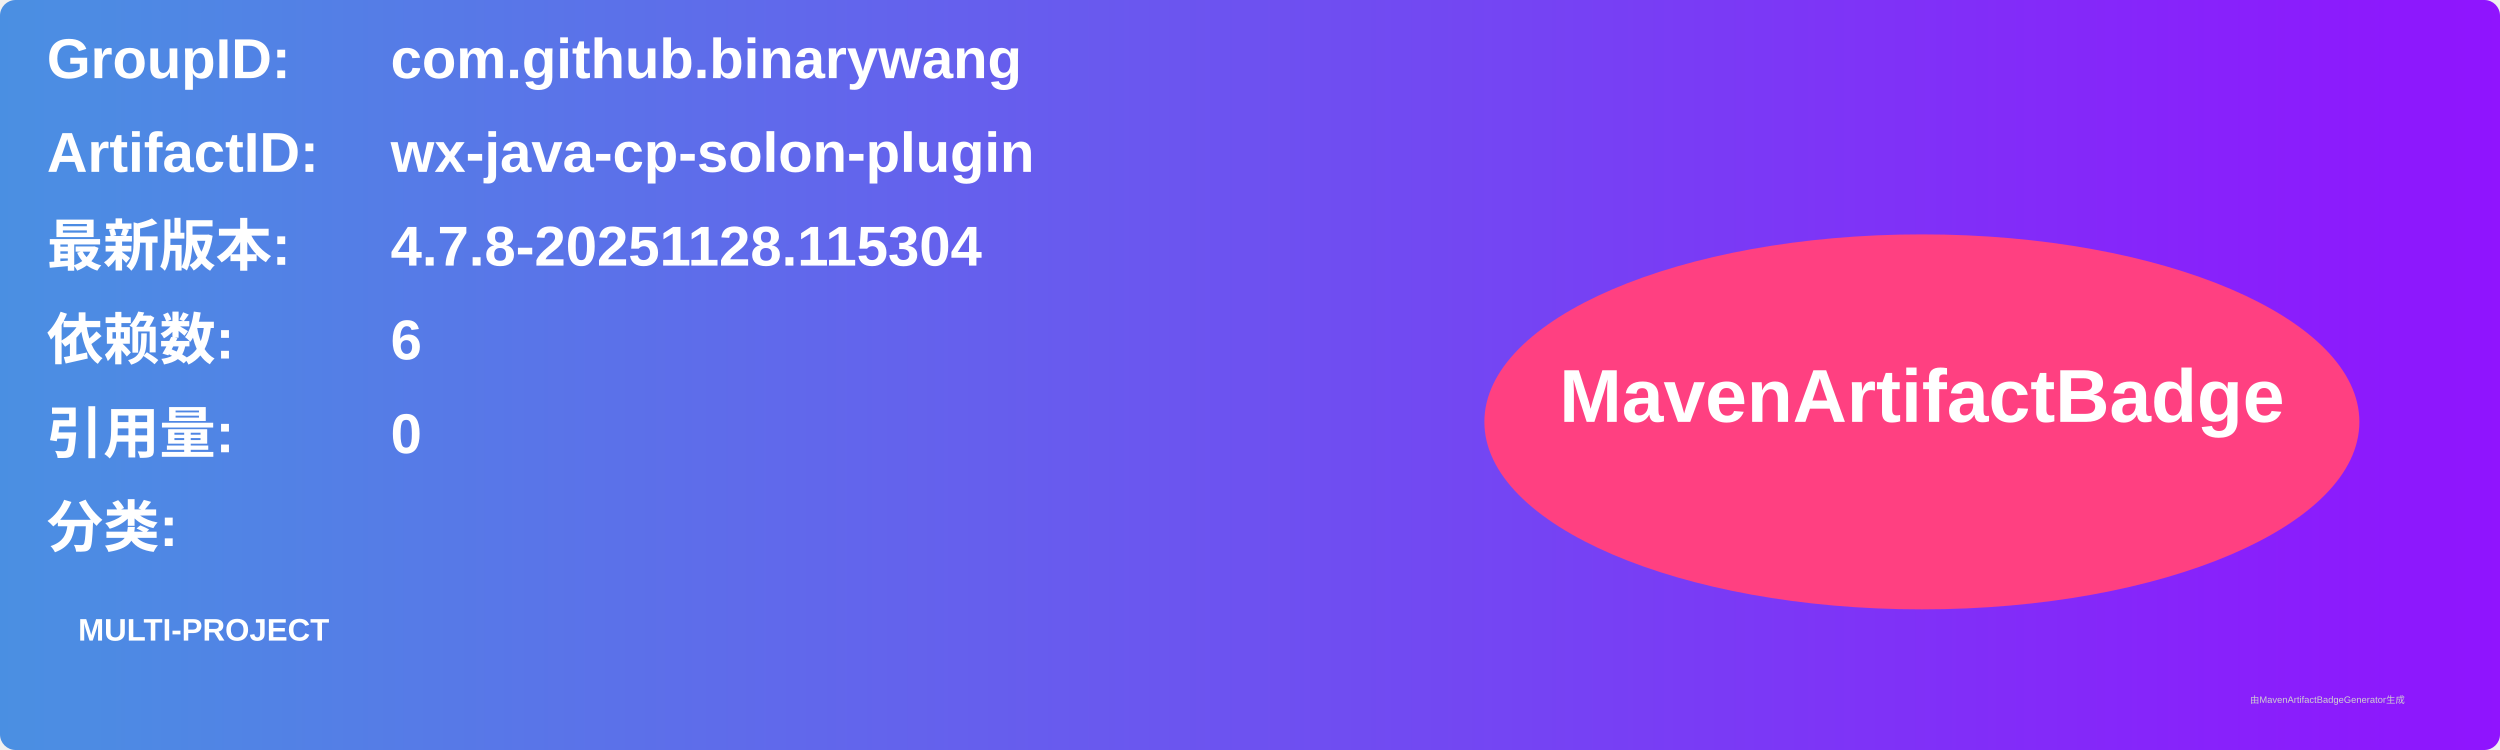
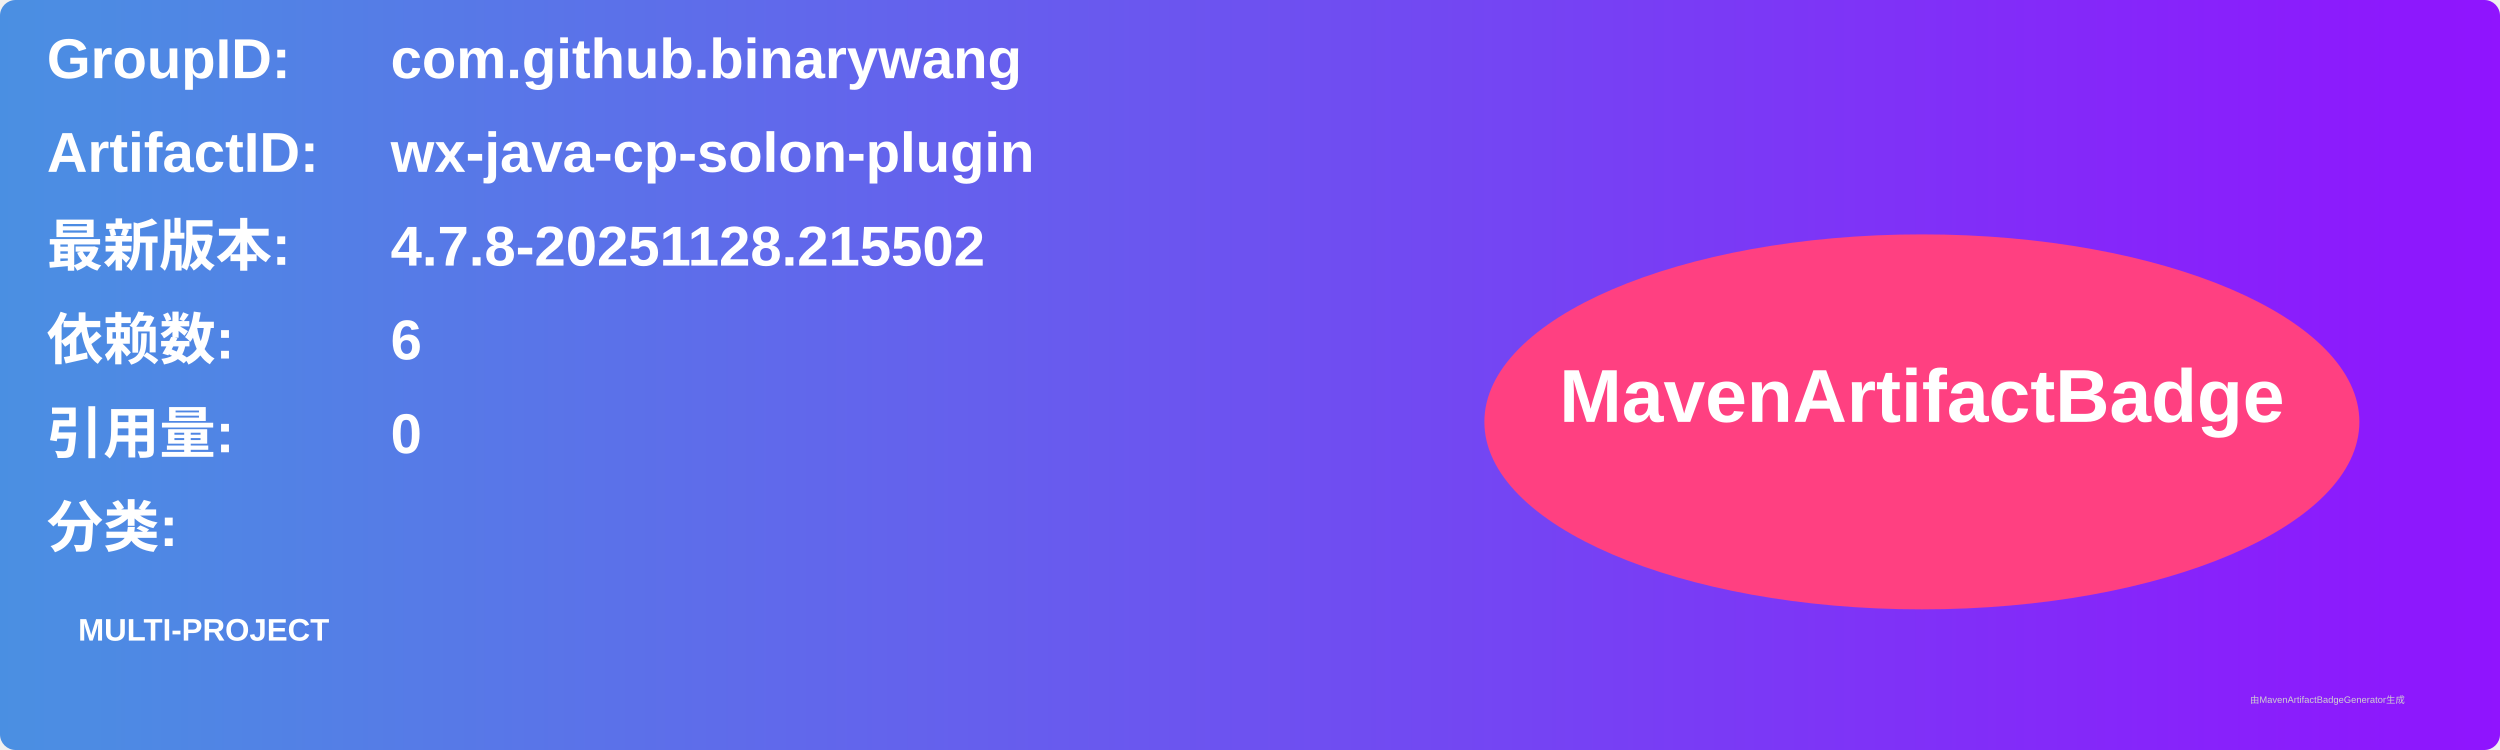
<svg xmlns="http://www.w3.org/2000/svg" width="800" height="240" viewBox="0 0 800 240">
  <linearGradient id="grad" x1="0%" y1="0%" x2="100%" y2="0%">
    <stop offset="0%" stop-color="#4a90e2" />
    <stop offset="100%" stop-color="#9013fe" />
  </linearGradient>
  <rect width="100%" height="100%" rx="5" ry="5" fill="url(#grad)" />
  <g transform="translate(15, 15)">
    <text x="0" y="10" font-family="Arial" font-size="18" fill="white" font-weight="bold" width="260">GroupID:</text>
    <text x="110" y="10" font-family="Arial" font-size="18" fill="white" font-weight="bold" width="460">com.github.binarywang</text>
    <text x="0" y="40" font-family="Arial" font-size="18" fill="white" font-weight="bold" width="260">ArtifactID:</text>
    <text x="110" y="40" font-family="Arial" font-size="18" fill="white" font-weight="bold" width="460">wx-java-cp-solon-plugin</text>
    <text x="0" y="70" font-family="Arial" font-size="18" fill="white" font-weight="bold">最新版本:</text>
    <text x="110" y="70" font-family="Arial" font-size="18" fill="white" font-weight="bold">
-       <tspan font-weight="bold">4.7.8-20251128.115304</tspan>
+       <tspan font-weight="bold">4.7.8-20251128.215502</tspan>
    </text>
    <text x="0" y="100" font-family="Arial" font-size="18" fill="white" font-weight="bold">依赖数: </text>
    <text x="110" y="100" font-family="Arial" font-size="18" fill="white">
      <tspan font-weight="bold">6</tspan>
    </text>
    <text x="0" y="130" font-family="Arial" font-size="18" fill="white" font-weight="bold">引用量: </text>
    <text x="110" y="130" font-family="Arial" font-size="18" fill="white">
      <tspan font-weight="bold">0</tspan>
    </text>
    <text x="0" y="160" font-family="Arial" font-size="18" fill="white" font-weight="bold">分类:</text>
    <text x="10" y="190" font-family="Arial" font-size="10" fill="white">
      <tspan font-weight="bold">MULTI-PROJECT</tspan>
    </text>
    <ellipse cx="600" cy="120" rx="140" ry="60" fill="#ff4081" />
    <text x="600" y="120" text-anchor="middle" font-family="Arial" font-size="24" fill="white" font-weight="bold">MavenArtifactBadge</text>
  </g>
  <text x="720" y="225" font-family="Arial" font-size="3" fill="#d0d0d0">由MavenArtifactBadgeGenerator生成</text>
</svg>
